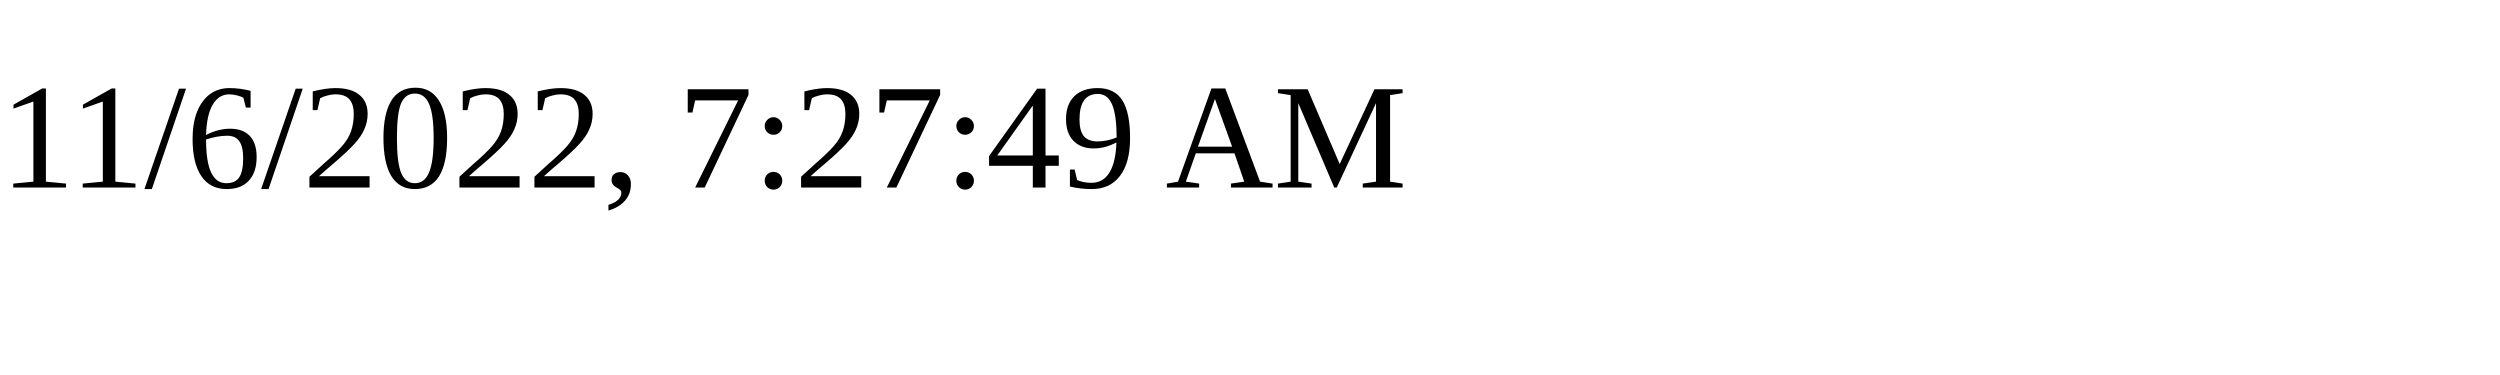
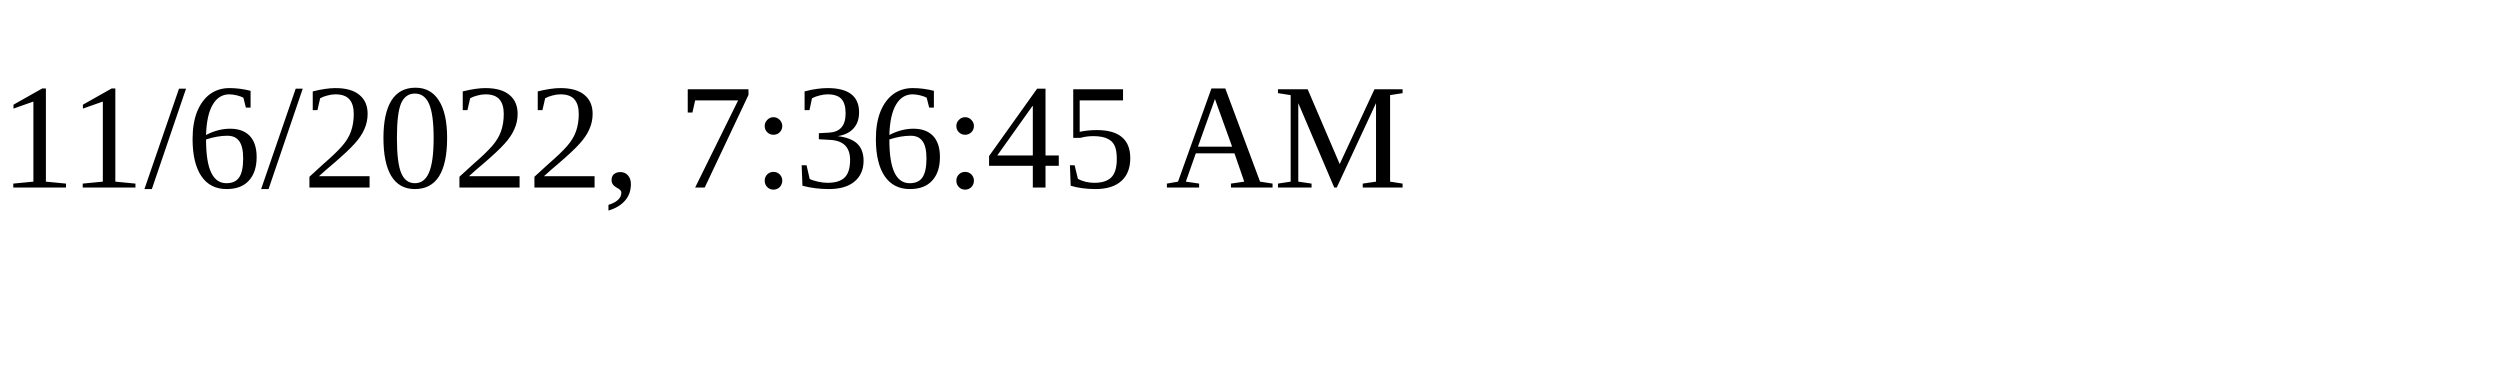
<svg xmlns="http://www.w3.org/2000/svg" height="30" width="200">
-   <text x="0" y="15">11/6/2022, 7:27:49 AM</text>
+   <text x="0" y="15">11/6/2022, 7:36:45 AM</text>
</svg>
